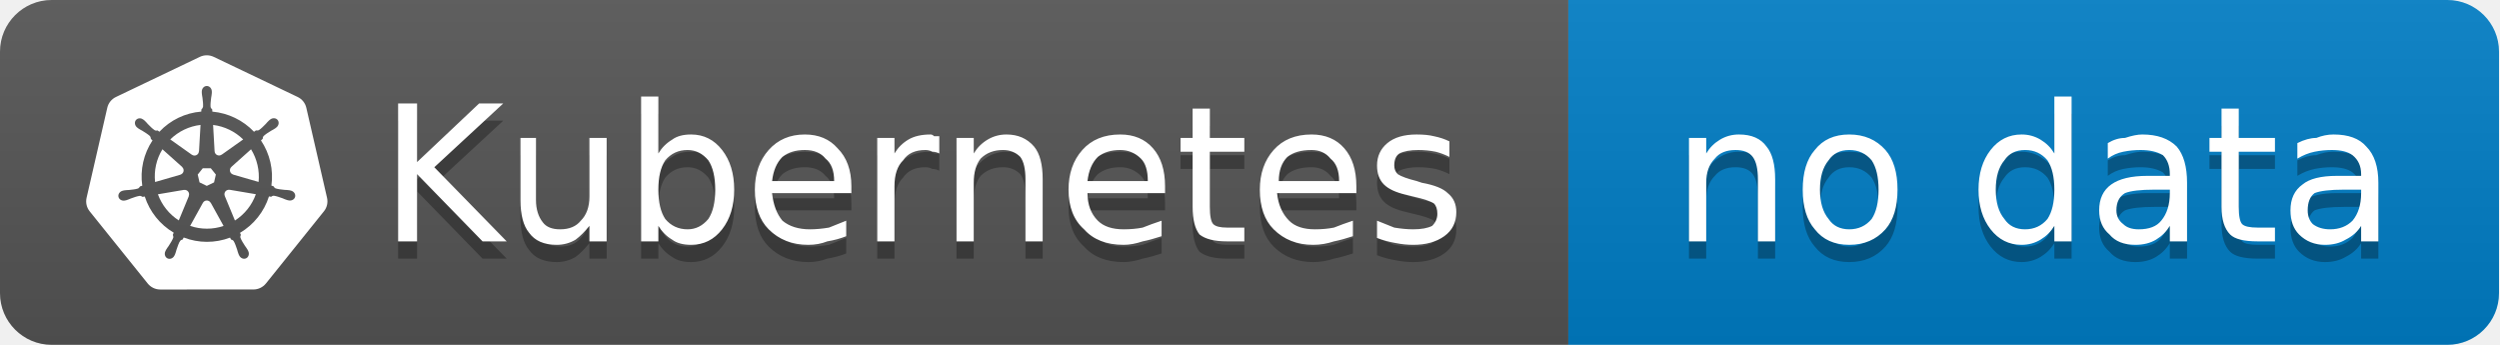
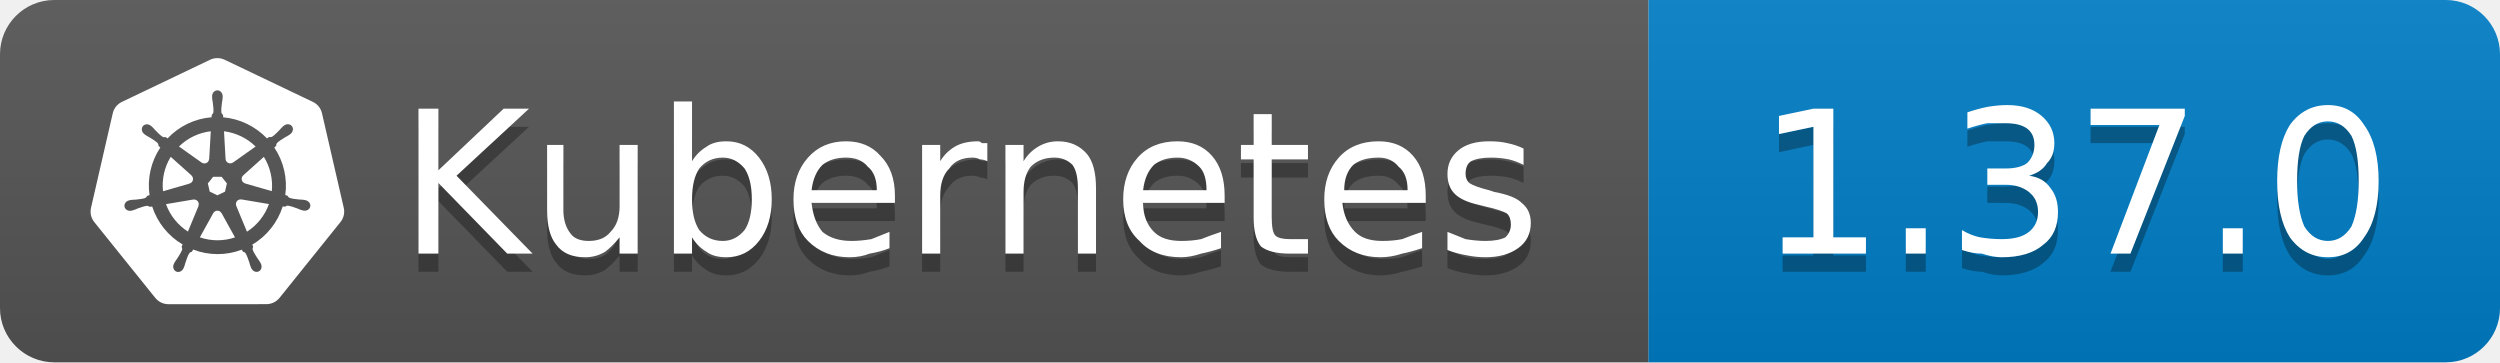
- <svg xmlns="http://www.w3.org/2000/svg" width="145" height="20" viewBox="0 0 145 20" role="img" aria-label="Kubernetes: no data">
+ <svg xmlns="http://www.w3.org/2000/svg" width="138" height="20" viewBox="0 0 138 20" role="img" aria-label="Kubernetes: 1.37.0">
  <linearGradient id="g-kubernetes_version" x2="0" y2="100%">
    <stop offset="0" stop-color="#bbb" stop-opacity=".1" />
    <stop offset="1" stop-opacity=".1" />
  </linearGradient>
  <clipPath id="r-kubernetes_version">
-     <rect width="145" height="20" rx="3" fill="#fff" />
+     <rect width="138" height="20" rx="3" fill="#fff" />
  </clipPath>
  <g clip-path="url(#r-kubernetes_version)">
    <rect width="91" height="20" fill="#555" />
-     <rect x="91" width="54" height="20" fill="#007ec6" />
-     <rect width="145" height="20" fill="url(#g-kubernetes_version)" />
+     <rect x="91" width="47" height="20" fill="#007ec6" />
+     <rect width="138" height="20" fill="url(#g-kubernetes_version)" />
    <g transform="translate(5 3) scale(0.5833)">
      <path fill="#fff" d="M10.204 14.35l.007.01-.999 2.413a5.171 5.171 0 0 1-2.075-2.597l2.578-.437.004.005a.44.44 0 0 1 .484.606zm-.833-2.129a.44.44 0 0 0 .173-.756l.002-.011L7.585 9.7a5.143 5.143 0 0 0-.73 3.255l2.514-.725.002-.009zm1.145-1.98a.44.44 0 0 0 .699-.337l.01-.005.15-2.62a5.144 5.144 0 0 0-3.01 1.442l2.147 1.523.004-.002zm.76 2.75l.723.349.722-.347.18-.78-.5-.623h-.804l-.5.623.179.779zm1.5-3.095a.44.44 0 0 0 .7.336l.008.003 2.134-1.513a5.188 5.188 0 0 0-2.992-1.442l.148 2.615.002.001zm10.876 5.97l-5.773 7.181a1.6 1.6 0 0 1-1.248.594l-9.261.003a1.6 1.6 0 0 1-1.247-.596l-5.776-7.18a1.583 1.583 0 0 1-.307-1.34L2.1 5.573c.108-.47.425-.864.863-1.073L11.305.513a1.606 1.606 0 0 1 1.385 0l8.345 3.985c.438.209.755.604.863 1.073l2.062 8.955c.108.47-.005.963-.308 1.34zm-3.289-2.057c-.042-.01-.103-.026-.145-.034-.174-.033-.315-.025-.479-.038-.35-.037-.638-.067-.895-.148-.105-.04-.18-.165-.216-.216l-.201-.059a6.45 6.45 0 0 0-.105-2.332 6.465 6.465 0 0 0-.936-2.163c.052-.047.15-.133.177-.159.008-.09.001-.183.094-.282.197-.185.444-.338.743-.522.142-.084.273-.137.415-.242.032-.024.076-.062.11-.089.24-.191.295-.52.123-.736-.172-.216-.506-.236-.745-.045-.034.027-.08.062-.111.088-.134.116-.217.23-.33.35-.246.25-.45.458-.673.609-.097.056-.239.037-.303.033l-.19.135a6.545 6.545 0 0 0-4.146-2.003l-.012-.223c-.065-.062-.143-.115-.163-.25-.022-.268.015-.557.057-.905.023-.163.061-.298.068-.475.001-.04-.001-.099-.001-.142 0-.306-.224-.555-.5-.555-.275 0-.499.249-.499.555l.001.014c0 .041-.002.092 0 .128.006.177.044.312.067.475.042.348.078.637.056.906a.545.545 0 0 1-.162.258l-.012.211a6.424 6.424 0 0 0-4.166 2.003 8.373 8.373 0 0 1-.18-.128c-.09.012-.18.04-.297-.029-.223-.15-.427-.358-.673-.608-.113-.12-.195-.234-.329-.349-.03-.026-.077-.062-.111-.088a.594.594 0 0 0-.348-.132.481.481 0 0 0-.398.176c-.172.216-.117.546.123.737l.007.005.104.083c.142.105.272.159.414.242.299.185.546.338.743.522.076.082.09.226.1.288l.16.143a6.462 6.462 0 0 0-1.02 4.506l-.208.06c-.055.072-.133.184-.215.217-.257.081-.546.11-.895.147-.164.014-.305.006-.48.039-.037.007-.09.02-.133.03l-.004.002-.007.002c-.295.071-.484.342-.423.608.061.267.349.429.645.365l.007-.001.01-.003.129-.029c.17-.046.294-.113.448-.172.33-.118.604-.217.87-.256.112-.009.23.069.288.101l.217-.037a6.5 6.5 0 0 0 2.88 3.596l-.09.218c.033.084.069.199.044.282-.097.252-.263.517-.452.813-.091.136-.185.242-.268.399-.02.037-.045.095-.064.134-.128.275-.034.591.213.71.248.12.556-.007.69-.282v-.002c.02-.039.046-.09.062-.127.07-.162.094-.301.144-.458.132-.332.205-.68.387-.897.05-.06.13-.082.215-.105l.113-.205a6.453 6.453 0 0 0 4.609.012l.106.192c.086.028.18.042.256.155.136.232.229.507.342.84.05.156.074.295.145.457.016.037.043.09.062.129.133.276.442.402.69.282.247-.118.341-.435.213-.71-.02-.039-.045-.096-.065-.134-.083-.156-.177-.261-.268-.398-.19-.296-.346-.541-.443-.793-.04-.13.007-.21.038-.294-.018-.022-.059-.144-.083-.202a6.499 6.499 0 0 0 2.88-3.622c.064.01.176.03.213.038.075-.05.144-.114.28-.104.266.039.54.138.87.256.154.06.277.128.448.173.036.01.088.019.13.028l.009.003.007.001c.297.064.584-.098.645-.365.06-.266-.128-.537-.423-.608zM16.4 9.701l-1.95 1.746v.005a.44.44 0 0 0 .173.757l.003.01 2.526.728a5.199 5.199 0 0 0-.108-1.674A5.208 5.208 0 0 0 16.4 9.7zm-4.013 5.325a.437.437 0 0 0-.404-.232.44.44 0 0 0-.372.233h-.002l-1.268 2.292a5.164 5.164 0 0 0 3.326.003l-1.27-2.296h-.01zm1.888-1.293a.44.44 0 0 0-.27.036.44.44 0 0 0-.214.572l-.003.004 1.01 2.438a5.15 5.15 0 0 0 2.081-2.615l-2.6-.44-.004.005z" />
    </g>
    <path transform="translate(0 1)" fill="#010101" fill-opacity=".3" d="M23.1 6.0L24.2 6.0L24.2 9.4L27.8 6.0L29.2 6.0L25.2 9.7L29.4 14.0L28.0 14.0L24.2 10.1L24.2 14.0L23.1 14.0L23.1 6.0ZM30.2 11.6L30.2 8.0L31.1 8.0L31.1 11.6Q31.1 12.4 31.5 12.9Q31.8 13.3 32.5 13.3Q33.3 13.3 33.7 12.8Q34.2 12.3 34.2 11.4L34.2 8.0L35.2 8.0L35.2 14.0L34.2 14.0L34.2 13.1Q33.8 13.6 33.4 13.9Q32.9 14.2 32.3 14.2Q31.2 14.2 30.7 13.5Q30.2 12.9 30.2 11.6ZM32.6 7.8L32.6 7.8ZM41.5 11.0Q41.5 9.9 41.1 9.3Q40.6 8.7 39.9 8.7Q39.1 8.7 38.6 9.3Q38.2 9.9 38.2 11.0Q38.2 12.1 38.6 12.7Q39.1 13.3 39.9 13.3Q40.6 13.3 41.1 12.7Q41.5 12.1 41.5 11.0ZM38.2 8.9Q38.5 8.4 39.0 8.1Q39.4 7.8 40.1 7.8Q41.2 7.8 41.9 8.7Q42.6 9.6 42.6 11.0Q42.6 12.4 41.9 13.3Q41.2 14.2 40.1 14.2Q39.4 14.2 39.0 13.9Q38.5 13.6 38.2 13.1L38.2 14.0L37.2 14.0L37.2 5.6L38.2 5.6L38.2 8.9ZM49.4 10.8L49.4 11.2L44.8 11.2Q44.9 12.2 45.4 12.8Q46.0 13.3 47.0 13.3Q47.5 13.3 48.1 13.2Q48.6 13.0 49.1 12.8L49.1 13.7Q48.6 13.9 48.0 14.0Q47.5 14.2 46.9 14.2Q45.5 14.2 44.6 13.3Q43.8 12.5 43.8 11.0Q43.8 9.6 44.6 8.7Q45.4 7.8 46.7 7.8Q47.9 7.8 48.6 8.6Q49.4 9.4 49.4 10.8ZM48.4 10.5Q48.4 9.6 47.9 9.2Q47.5 8.7 46.7 8.7Q45.9 8.7 45.4 9.1Q44.9 9.6 44.8 10.5L48.4 10.5ZM54.5 8.9Q54.3 8.8 54.1 8.8Q53.9 8.7 53.7 8.7Q52.8 8.7 52.4 9.3Q51.9 9.8 51.9 10.8L51.9 14.0L50.9 14.0L50.9 8.0L51.9 8.0L51.9 8.9Q52.2 8.4 52.7 8.1Q53.2 7.8 54.0 7.8Q54.1 7.8 54.2 7.9Q54.3 7.9 54.5 7.9L54.5 8.9ZM60.5 10.4L60.5 14.0L59.5 14.0L59.5 10.4Q59.5 9.5 59.2 9.1Q58.8 8.7 58.2 8.7Q57.4 8.7 56.9 9.2Q56.5 9.7 56.5 10.6L56.5 14.0L55.5 14.0L55.5 8.0L56.5 8.0L56.5 8.9Q56.8 8.4 57.3 8.1Q57.8 7.8 58.4 7.8Q59.4 7.8 60.0 8.5Q60.5 9.1 60.5 10.4ZM67.6 10.8L67.6 11.2L63.1 11.2Q63.1 12.2 63.7 12.8Q64.2 13.3 65.2 13.3Q65.8 13.3 66.3 13.2Q66.8 13.0 67.4 12.8L67.4 13.7Q66.8 13.9 66.3 14.0Q65.7 14.2 65.2 14.2Q63.7 14.2 62.9 13.3Q62.0 12.5 62.0 11.0Q62.0 9.6 62.8 8.7Q63.6 7.8 65.0 7.8Q66.2 7.8 66.9 8.6Q67.6 9.4 67.6 10.8ZM66.6 10.5Q66.6 9.6 66.2 9.2Q65.7 8.7 65.0 8.7Q64.2 8.7 63.7 9.1Q63.2 9.6 63.1 10.5L66.6 10.5ZM70.2 6.3L70.2 8.0L72.2 8.0L72.2 8.8L70.2 8.8L70.2 12.0Q70.2 12.8 70.4 13.0Q70.6 13.2 71.2 13.2L72.2 13.2L72.2 14.0L71.2 14.0Q70.1 14.0 69.6 13.6Q69.2 13.1 69.2 12.0L69.2 8.8L68.5 8.8L68.5 8.0L69.2 8.0L69.2 6.3L70.2 6.3ZM78.7 10.8L78.7 11.2L74.1 11.2Q74.2 12.2 74.8 12.8Q75.3 13.3 76.3 13.3Q76.9 13.3 77.4 13.2Q77.9 13.0 78.5 12.8L78.5 13.7Q77.9 13.9 77.4 14.0Q76.8 14.2 76.2 14.2Q74.8 14.2 73.9 13.3Q73.1 12.5 73.1 11.0Q73.1 9.6 73.9 8.7Q74.7 7.8 76.1 7.8Q77.3 7.8 78.0 8.6Q78.7 9.4 78.7 10.8ZM77.7 10.5Q77.7 9.6 77.2 9.2Q76.8 8.7 76.1 8.7Q75.2 8.7 74.7 9.1Q74.2 9.6 74.2 10.5L77.7 10.5ZM84.1 8.2L84.1 9.1Q83.7 8.9 83.3 8.8Q82.8 8.7 82.3 8.7Q81.6 8.7 81.2 8.9Q80.9 9.1 80.9 9.6Q80.9 9.9 81.1 10.1Q81.4 10.3 82.2 10.5L82.5 10.6Q83.6 10.8 84.0 11.2Q84.5 11.6 84.5 12.3Q84.5 13.2 83.8 13.7Q83.1 14.2 82.0 14.2Q81.5 14.2 81.0 14.1Q80.4 14.0 79.9 13.8L79.9 12.8Q80.4 13.0 80.9 13.2Q81.5 13.3 82.0 13.3Q82.7 13.3 83.1 13.1Q83.4 12.8 83.4 12.4Q83.4 12.0 83.2 11.8Q82.9 11.6 82.0 11.4L81.6 11.3Q80.7 11.1 80.3 10.7Q79.9 10.3 79.9 9.6Q79.9 8.8 80.5 8.3Q81.1 7.8 82.2 7.8Q82.8 7.8 83.2 7.9Q83.7 8.0 84.1 8.2Z" />
    <path fill="#fff" d="M23.1 6.0L24.2 6.0L24.2 9.4L27.8 6.0L29.2 6.0L25.2 9.7L29.4 14.0L28.0 14.0L24.2 10.1L24.2 14.0L23.1 14.0L23.1 6.0ZM30.2 11.6L30.2 8.0L31.1 8.0L31.1 11.6Q31.1 12.4 31.5 12.9Q31.8 13.3 32.5 13.3Q33.3 13.3 33.7 12.8Q34.2 12.3 34.2 11.4L34.2 8.0L35.2 8.0L35.2 14.0L34.2 14.0L34.2 13.1Q33.8 13.6 33.4 13.9Q32.9 14.2 32.3 14.2Q31.2 14.2 30.7 13.5Q30.2 12.9 30.2 11.6ZM32.6 7.8L32.6 7.8ZM41.5 11.0Q41.5 9.9 41.1 9.3Q40.6 8.7 39.9 8.7Q39.1 8.7 38.6 9.3Q38.2 9.9 38.2 11.0Q38.2 12.1 38.6 12.7Q39.1 13.3 39.9 13.3Q40.6 13.3 41.1 12.7Q41.5 12.1 41.5 11.0ZM38.2 8.9Q38.5 8.4 39.0 8.1Q39.4 7.8 40.1 7.8Q41.2 7.8 41.9 8.7Q42.6 9.6 42.6 11.0Q42.6 12.4 41.9 13.3Q41.2 14.2 40.1 14.2Q39.4 14.2 39.0 13.9Q38.5 13.6 38.2 13.1L38.2 14.0L37.2 14.0L37.2 5.6L38.2 5.6L38.2 8.9ZM49.4 10.8L49.4 11.2L44.8 11.2Q44.9 12.2 45.4 12.8Q46.0 13.3 47.0 13.3Q47.5 13.3 48.1 13.2Q48.6 13.0 49.1 12.8L49.1 13.7Q48.6 13.9 48.0 14.0Q47.5 14.2 46.9 14.2Q45.5 14.2 44.6 13.3Q43.8 12.5 43.8 11.0Q43.8 9.6 44.6 8.7Q45.4 7.8 46.7 7.8Q47.9 7.8 48.6 8.6Q49.4 9.4 49.4 10.8ZM48.4 10.5Q48.4 9.6 47.9 9.2Q47.5 8.7 46.7 8.7Q45.9 8.7 45.4 9.1Q44.9 9.6 44.8 10.5L48.4 10.5ZM54.5 8.9Q54.3 8.8 54.1 8.8Q53.9 8.7 53.7 8.7Q52.8 8.7 52.4 9.3Q51.9 9.8 51.9 10.8L51.9 14.0L50.9 14.0L50.9 8.0L51.9 8.0L51.9 8.9Q52.2 8.4 52.7 8.1Q53.2 7.8 54.0 7.8Q54.1 7.8 54.2 7.9Q54.3 7.9 54.5 7.9L54.5 8.9ZM60.5 10.4L60.5 14.0L59.5 14.0L59.5 10.4Q59.5 9.5 59.2 9.1Q58.8 8.7 58.2 8.7Q57.4 8.7 56.9 9.2Q56.5 9.7 56.5 10.6L56.5 14.0L55.5 14.0L55.5 8.0L56.5 8.0L56.5 8.9Q56.8 8.4 57.3 8.1Q57.8 7.8 58.4 7.8Q59.4 7.8 60.0 8.5Q60.5 9.1 60.5 10.4ZM67.6 10.8L67.6 11.2L63.1 11.2Q63.1 12.2 63.7 12.8Q64.2 13.3 65.2 13.3Q65.8 13.3 66.3 13.2Q66.8 13.0 67.4 12.8L67.4 13.7Q66.8 13.9 66.3 14.0Q65.7 14.2 65.2 14.2Q63.7 14.2 62.9 13.3Q62.0 12.5 62.0 11.0Q62.0 9.6 62.8 8.7Q63.6 7.8 65.0 7.8Q66.2 7.8 66.9 8.6Q67.6 9.4 67.6 10.8ZM66.6 10.5Q66.6 9.6 66.2 9.2Q65.7 8.7 65.0 8.7Q64.2 8.7 63.7 9.1Q63.2 9.6 63.1 10.5L66.6 10.5ZM70.2 6.3L70.2 8.0L72.2 8.0L72.2 8.8L70.2 8.8L70.2 12.0Q70.2 12.8 70.4 13.0Q70.6 13.2 71.2 13.2L72.2 13.2L72.2 14.0L71.2 14.0Q70.1 14.0 69.6 13.6Q69.2 13.1 69.2 12.0L69.2 8.8L68.5 8.8L68.5 8.0L69.2 8.0L69.2 6.3L70.2 6.3ZM78.7 10.8L78.7 11.2L74.1 11.2Q74.2 12.2 74.8 12.8Q75.3 13.3 76.3 13.3Q76.9 13.3 77.4 13.2Q77.9 13.0 78.5 12.8L78.5 13.7Q77.9 13.9 77.4 14.0Q76.8 14.2 76.2 14.2Q74.8 14.2 73.9 13.3Q73.1 12.5 73.1 11.0Q73.1 9.6 73.9 8.7Q74.7 7.8 76.1 7.8Q77.3 7.8 78.0 8.6Q78.7 9.4 78.7 10.8ZM77.7 10.5Q77.7 9.6 77.2 9.2Q76.8 8.7 76.1 8.7Q75.2 8.7 74.7 9.1Q74.2 9.6 74.2 10.5L77.7 10.5ZM84.1 8.2L84.1 9.1Q83.7 8.9 83.3 8.8Q82.8 8.7 82.3 8.7Q81.6 8.7 81.2 8.9Q80.9 9.1 80.9 9.6Q80.9 9.9 81.1 10.1Q81.4 10.3 82.2 10.5L82.5 10.6Q83.6 10.8 84.0 11.2Q84.5 11.6 84.5 12.3Q84.5 13.2 83.8 13.7Q83.1 14.2 82.0 14.2Q81.5 14.2 81.0 14.1Q80.4 14.0 79.9 13.8L79.9 12.8Q80.4 13.0 80.9 13.2Q81.5 13.3 82.0 13.3Q82.7 13.3 83.1 13.1Q83.4 12.8 83.4 12.4Q83.4 12.0 83.2 11.8Q82.9 11.6 82.0 11.4L81.6 11.3Q80.7 11.1 80.3 10.7Q79.9 10.3 79.9 9.6Q79.9 8.8 80.5 8.3Q81.1 7.8 82.2 7.8Q82.8 7.8 83.2 7.9Q83.7 8.0 84.1 8.2Z" />
-     <path transform="translate(0 1)" fill="#010101" fill-opacity=".3" d="M103.0 10.4L103.0 14.0L102.0 14.0L102.0 10.4Q102.0 9.5 101.7 9.1Q101.4 8.7 100.7 8.7Q99.9 8.7 99.5 9.2Q99.0 9.7 99.0 10.6L99.0 14.0L98.0 14.0L98.0 8.0L99.0 8.0L99.0 8.9Q99.3 8.4 99.8 8.1Q100.3 7.8 100.9 7.8Q102.0 7.8 102.5 8.5Q103.0 9.1 103.0 10.4ZM107.3 8.7Q106.5 8.7 106.1 9.3Q105.6 9.9 105.6 11.0Q105.6 12.1 106.1 12.7Q106.5 13.3 107.3 13.3Q108.1 13.3 108.6 12.7Q109.0 12.1 109.0 11.0Q109.0 9.9 108.6 9.3Q108.1 8.7 107.3 8.7ZM107.3 7.8Q108.6 7.8 109.4 8.7Q110.1 9.5 110.1 11.0Q110.1 12.5 109.4 13.3Q108.6 14.2 107.3 14.2Q106.0 14.2 105.3 13.3Q104.6 12.5 104.6 11.0Q104.6 9.5 105.3 8.7Q106.0 7.8 107.3 7.8ZM119.2 8.9L119.2 5.6L120.2 5.6L120.2 14.0L119.2 14.0L119.2 13.1Q118.9 13.6 118.4 13.9Q117.9 14.2 117.3 14.2Q116.2 14.2 115.5 13.3Q114.8 12.4 114.8 11.0Q114.8 9.6 115.5 8.7Q116.2 7.8 117.3 7.8Q117.9 7.8 118.4 8.1Q118.9 8.4 119.2 8.9ZM115.8 11.0Q115.8 12.1 116.3 12.7Q116.7 13.3 117.5 13.3Q118.3 13.3 118.8 12.7Q119.2 12.1 119.2 11.0Q119.2 9.9 118.8 9.3Q118.3 8.7 117.5 8.7Q116.7 8.7 116.3 9.3Q115.8 9.9 115.8 11.0ZM125.0 11.0Q123.8 11.0 123.3 11.2Q122.8 11.5 122.8 12.2Q122.8 12.7 123.2 13.0Q123.5 13.3 124.1 13.3Q125.0 13.3 125.4 12.8Q125.9 12.2 125.9 11.2L125.9 11.0L125.0 11.0ZM126.9 10.6L126.9 14.0L125.9 14.0L125.9 13.1Q125.6 13.6 125.1 13.9Q124.6 14.2 123.9 14.2Q122.9 14.2 122.4 13.6Q121.8 13.1 121.8 12.2Q121.8 11.2 122.5 10.7Q123.2 10.2 124.6 10.2L125.9 10.2L125.9 10.1Q125.9 9.4 125.5 9.0Q125.0 8.7 124.2 8.7Q123.7 8.7 123.2 8.8Q122.7 8.9 122.3 9.2L122.3 8.3Q122.8 8.0 123.3 8.0Q123.9 7.8 124.3 7.8Q125.6 7.8 126.3 8.5Q126.9 9.2 126.9 10.6ZM129.9 6.3L129.9 8.0L132.0 8.0L132.0 8.8L129.9 8.8L129.9 12.0Q129.9 12.8 130.1 13.0Q130.3 13.2 131.0 13.2L132.0 13.2L132.0 14.0L131.0 14.0Q129.8 14.0 129.4 13.6Q128.9 13.1 128.9 12.0L128.9 8.8L128.2 8.8L128.2 8.0L128.9 8.0L128.9 6.3L129.9 6.3ZM136.0 11.0Q134.8 11.0 134.3 11.2Q133.9 11.5 133.9 12.2Q133.9 12.7 134.2 13.0Q134.6 13.3 135.2 13.3Q136.0 13.3 136.5 12.8Q137.0 12.2 137.0 11.2L137.0 11.0L136.0 11.0ZM138.0 10.6L138.0 14.0L137.0 14.0L137.0 13.1Q136.7 13.6 136.1 13.9Q135.6 14.2 134.9 14.2Q134.0 14.2 133.4 13.6Q132.9 13.1 132.9 12.2Q132.9 11.2 133.6 10.7Q134.2 10.2 135.6 10.2L137.0 10.2L137.0 10.1Q137.0 9.4 136.5 9.0Q136.1 8.7 135.3 8.7Q134.8 8.7 134.3 8.8Q133.8 8.9 133.3 9.2L133.3 8.3Q133.9 8.0 134.4 8.0Q134.9 7.8 135.4 7.8Q136.7 7.8 137.3 8.5Q138.0 9.2 138.0 10.6Z" />
-     <path fill="#fff" d="M103.0 10.4L103.0 14.0L102.0 14.0L102.0 10.4Q102.0 9.5 101.7 9.1Q101.4 8.7 100.7 8.7Q99.9 8.7 99.5 9.2Q99.0 9.7 99.0 10.6L99.0 14.0L98.0 14.0L98.0 8.0L99.0 8.0L99.0 8.9Q99.3 8.4 99.8 8.1Q100.3 7.8 100.9 7.8Q102.0 7.8 102.5 8.5Q103.0 9.1 103.0 10.4ZM107.3 8.7Q106.5 8.7 106.1 9.3Q105.6 9.9 105.6 11.0Q105.6 12.1 106.1 12.7Q106.5 13.3 107.3 13.3Q108.1 13.3 108.6 12.7Q109.0 12.1 109.0 11.0Q109.0 9.9 108.6 9.3Q108.1 8.7 107.3 8.7ZM107.3 7.8Q108.6 7.8 109.4 8.7Q110.1 9.5 110.1 11.0Q110.1 12.5 109.4 13.3Q108.6 14.2 107.3 14.2Q106.0 14.2 105.3 13.3Q104.6 12.5 104.6 11.0Q104.6 9.5 105.3 8.7Q106.0 7.8 107.3 7.8ZM119.2 8.9L119.2 5.6L120.2 5.6L120.2 14.0L119.2 14.0L119.2 13.1Q118.9 13.6 118.4 13.9Q117.9 14.2 117.3 14.2Q116.2 14.2 115.5 13.3Q114.8 12.4 114.8 11.0Q114.8 9.6 115.5 8.7Q116.2 7.8 117.3 7.8Q117.9 7.8 118.4 8.1Q118.9 8.4 119.2 8.9ZM115.8 11.0Q115.8 12.1 116.3 12.7Q116.7 13.3 117.5 13.3Q118.3 13.3 118.8 12.7Q119.2 12.1 119.2 11.0Q119.2 9.9 118.8 9.3Q118.3 8.7 117.5 8.7Q116.7 8.7 116.3 9.3Q115.8 9.9 115.8 11.0ZM125.0 11.0Q123.8 11.0 123.3 11.2Q122.8 11.5 122.8 12.2Q122.8 12.7 123.2 13.0Q123.5 13.3 124.1 13.3Q125.0 13.3 125.4 12.8Q125.9 12.2 125.9 11.2L125.9 11.0L125.0 11.0ZM126.9 10.6L126.9 14.0L125.9 14.0L125.9 13.1Q125.6 13.6 125.1 13.9Q124.6 14.2 123.9 14.2Q122.9 14.2 122.4 13.6Q121.8 13.1 121.8 12.2Q121.8 11.2 122.5 10.7Q123.2 10.2 124.6 10.2L125.9 10.2L125.9 10.1Q125.9 9.4 125.5 9.0Q125.0 8.7 124.2 8.7Q123.7 8.7 123.2 8.8Q122.7 8.9 122.3 9.2L122.3 8.3Q122.8 8.0 123.3 8.0Q123.9 7.8 124.3 7.8Q125.6 7.8 126.3 8.5Q126.9 9.2 126.9 10.6ZM129.9 6.3L129.9 8.0L132.0 8.0L132.0 8.8L129.9 8.8L129.9 12.0Q129.9 12.8 130.1 13.0Q130.3 13.2 131.0 13.2L132.0 13.2L132.0 14.0L131.0 14.0Q129.8 14.0 129.4 13.6Q128.9 13.1 128.9 12.0L128.9 8.8L128.2 8.8L128.2 8.0L128.9 8.0L128.9 6.3L129.9 6.3ZM136.0 11.0Q134.8 11.0 134.3 11.2Q133.9 11.5 133.9 12.2Q133.9 12.7 134.2 13.0Q134.6 13.3 135.2 13.3Q136.0 13.3 136.5 12.8Q137.0 12.2 137.0 11.2L137.0 11.0L136.0 11.0ZM138.0 10.6L138.0 14.0L137.0 14.0L137.0 13.1Q136.7 13.6 136.1 13.9Q135.6 14.2 134.9 14.2Q134.0 14.2 133.4 13.6Q132.9 13.1 132.9 12.2Q132.9 11.2 133.6 10.7Q134.2 10.2 135.6 10.2L137.0 10.2L137.0 10.1Q137.0 9.4 136.5 9.0Q136.1 8.7 135.3 8.7Q134.8 8.7 134.3 8.8Q133.8 8.9 133.3 9.2L133.3 8.3Q133.9 8.0 134.4 8.0Q134.9 7.8 135.4 7.8Q136.7 7.8 137.3 8.5Q138.0 9.2 138.0 10.6Z" />
+     <path transform="translate(0 1)" fill="#010101" fill-opacity=".3" d="M98.4 13.1L100.1 13.1L100.1 7.0L98.2 7.4L98.2 6.4L100.1 6.0L101.2 6.0L101.2 13.1L103.0 13.1L103.0 14.0L98.4 14.0L98.4 13.1ZM105.2 12.6L106.3 12.6L106.3 14.0L105.2 14.0L105.2 12.6ZM112.0 9.7Q112.8 9.8 113.2 10.4Q113.6 10.9 113.6 11.7Q113.6 12.9 112.8 13.5Q112.0 14.2 110.5 14.2Q110.0 14.2 109.4 14.0Q108.9 14.0 108.3 13.8L108.3 12.7Q108.8 13.0 109.3 13.1Q109.9 13.2 110.5 13.2Q111.5 13.2 112.0 12.8Q112.5 12.4 112.5 11.7Q112.5 11.0 112.0 10.6Q111.5 10.2 110.7 10.2L109.7 10.2L109.7 9.3L110.7 9.3Q111.5 9.3 111.9 9.0Q112.3 8.6 112.3 8.0Q112.3 7.4 111.9 7.1Q111.5 6.8 110.7 6.8Q110.2 6.8 109.7 6.8Q109.2 6.9 108.6 7.1L108.6 6.2Q109.2 6.0 109.7 5.9Q110.3 5.8 110.8 5.8Q112.0 5.8 112.7 6.4Q113.4 7.0 113.4 7.9Q113.4 8.6 113.0 9.0Q112.7 9.5 112.0 9.7ZM115.4 6.0L120.6 6.0L120.6 6.4L117.6 14.0L116.5 14.0L119.2 6.9L115.4 6.9L115.4 6.0ZM122.7 12.6L123.8 12.6L123.8 14.0L122.7 14.0L122.7 12.6ZM128.5 6.7Q127.7 6.7 127.2 7.5Q126.8 8.3 126.8 10.0Q126.8 11.6 127.2 12.5Q127.7 13.3 128.5 13.3Q129.3 13.3 129.8 12.5Q130.2 11.6 130.2 10.0Q130.2 8.3 129.8 7.5Q129.3 6.7 128.5 6.7ZM128.5 5.8Q129.8 5.8 130.5 6.9Q131.3 8.0 131.3 10.0Q131.3 12.0 130.5 13.1Q129.8 14.2 128.5 14.2Q127.2 14.2 126.4 13.1Q125.7 12.0 125.7 10.0Q125.7 8.0 126.4 6.9Q127.2 5.8 128.5 5.8Z" />
+     <path fill="#fff" d="M98.4 13.1L100.1 13.1L100.1 7.0L98.2 7.4L98.2 6.4L100.1 6.0L101.2 6.0L101.2 13.1L103.0 13.1L103.0 14.0L98.4 14.0L98.4 13.1ZM105.2 12.6L106.3 12.6L106.3 14.0L105.2 14.0L105.2 12.6ZM112.0 9.7Q112.8 9.8 113.2 10.4Q113.6 10.9 113.6 11.7Q113.6 12.9 112.8 13.5Q112.0 14.2 110.5 14.2Q110.0 14.2 109.4 14.0Q108.9 14.0 108.3 13.8L108.3 12.7Q108.8 13.0 109.3 13.1Q109.9 13.2 110.5 13.2Q111.5 13.2 112.0 12.8Q112.5 12.4 112.5 11.7Q112.5 11.0 112.0 10.6Q111.5 10.2 110.7 10.2L109.7 10.2L109.7 9.3L110.7 9.3Q111.5 9.3 111.9 9.0Q112.3 8.6 112.3 8.0Q112.3 7.4 111.9 7.1Q111.5 6.8 110.7 6.8Q110.2 6.8 109.7 6.8Q109.2 6.9 108.6 7.1L108.6 6.2Q109.2 6.0 109.7 5.9Q110.3 5.8 110.8 5.8Q112.0 5.8 112.7 6.4Q113.4 7.0 113.4 7.9Q113.4 8.6 113.0 9.0Q112.7 9.5 112.0 9.7ZM115.4 6.0L120.6 6.0L120.6 6.4L117.6 14.0L116.5 14.0L119.2 6.9L115.4 6.9L115.4 6.0ZM122.7 12.6L123.8 12.6L123.8 14.0L122.7 14.0L122.7 12.6ZM128.5 6.7Q127.7 6.7 127.2 7.5Q126.8 8.3 126.8 10.0Q126.8 11.6 127.2 12.5Q127.7 13.3 128.5 13.3Q129.3 13.3 129.8 12.5Q130.2 11.6 130.2 10.0Q130.2 8.3 129.8 7.5Q129.3 6.7 128.5 6.7ZM128.5 5.8Q129.8 5.8 130.5 6.9Q131.3 8.0 131.3 10.0Q131.3 12.0 130.5 13.1Q129.8 14.2 128.5 14.2Q127.2 14.2 126.4 13.1Q125.7 12.0 125.7 10.0Q125.7 8.0 126.4 6.9Q127.2 5.8 128.5 5.8Z" />
  </g>
</svg>
